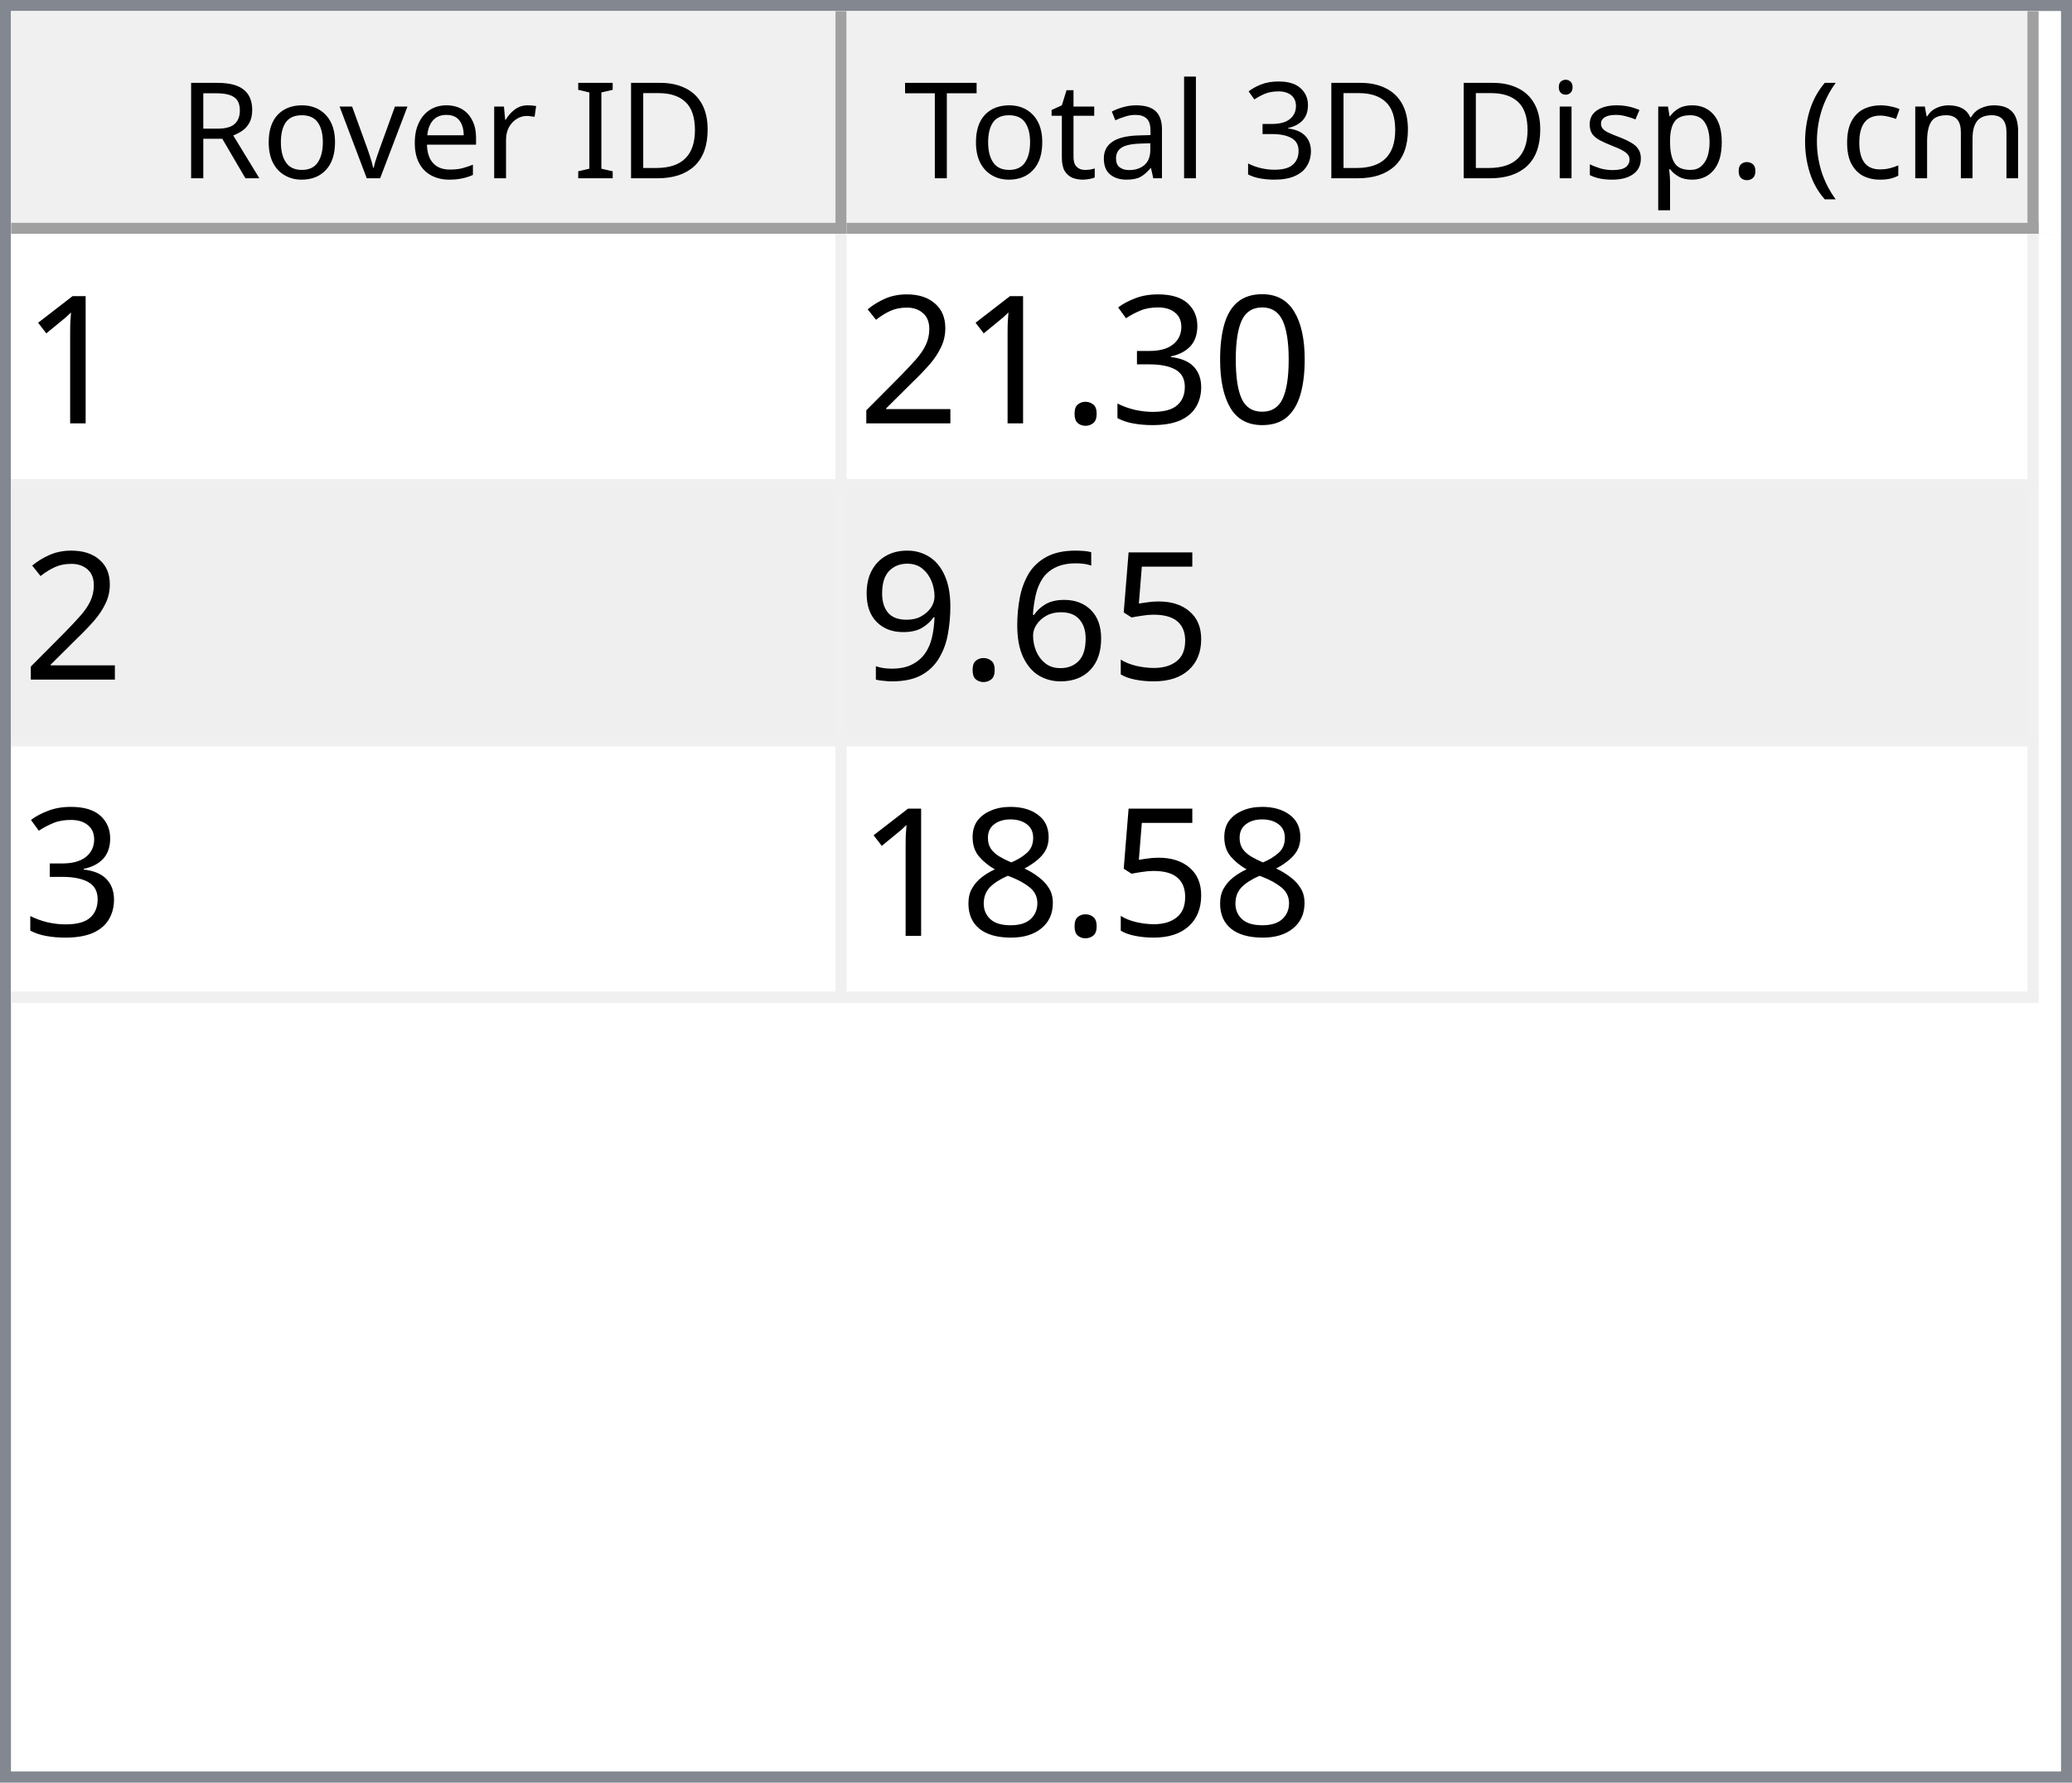
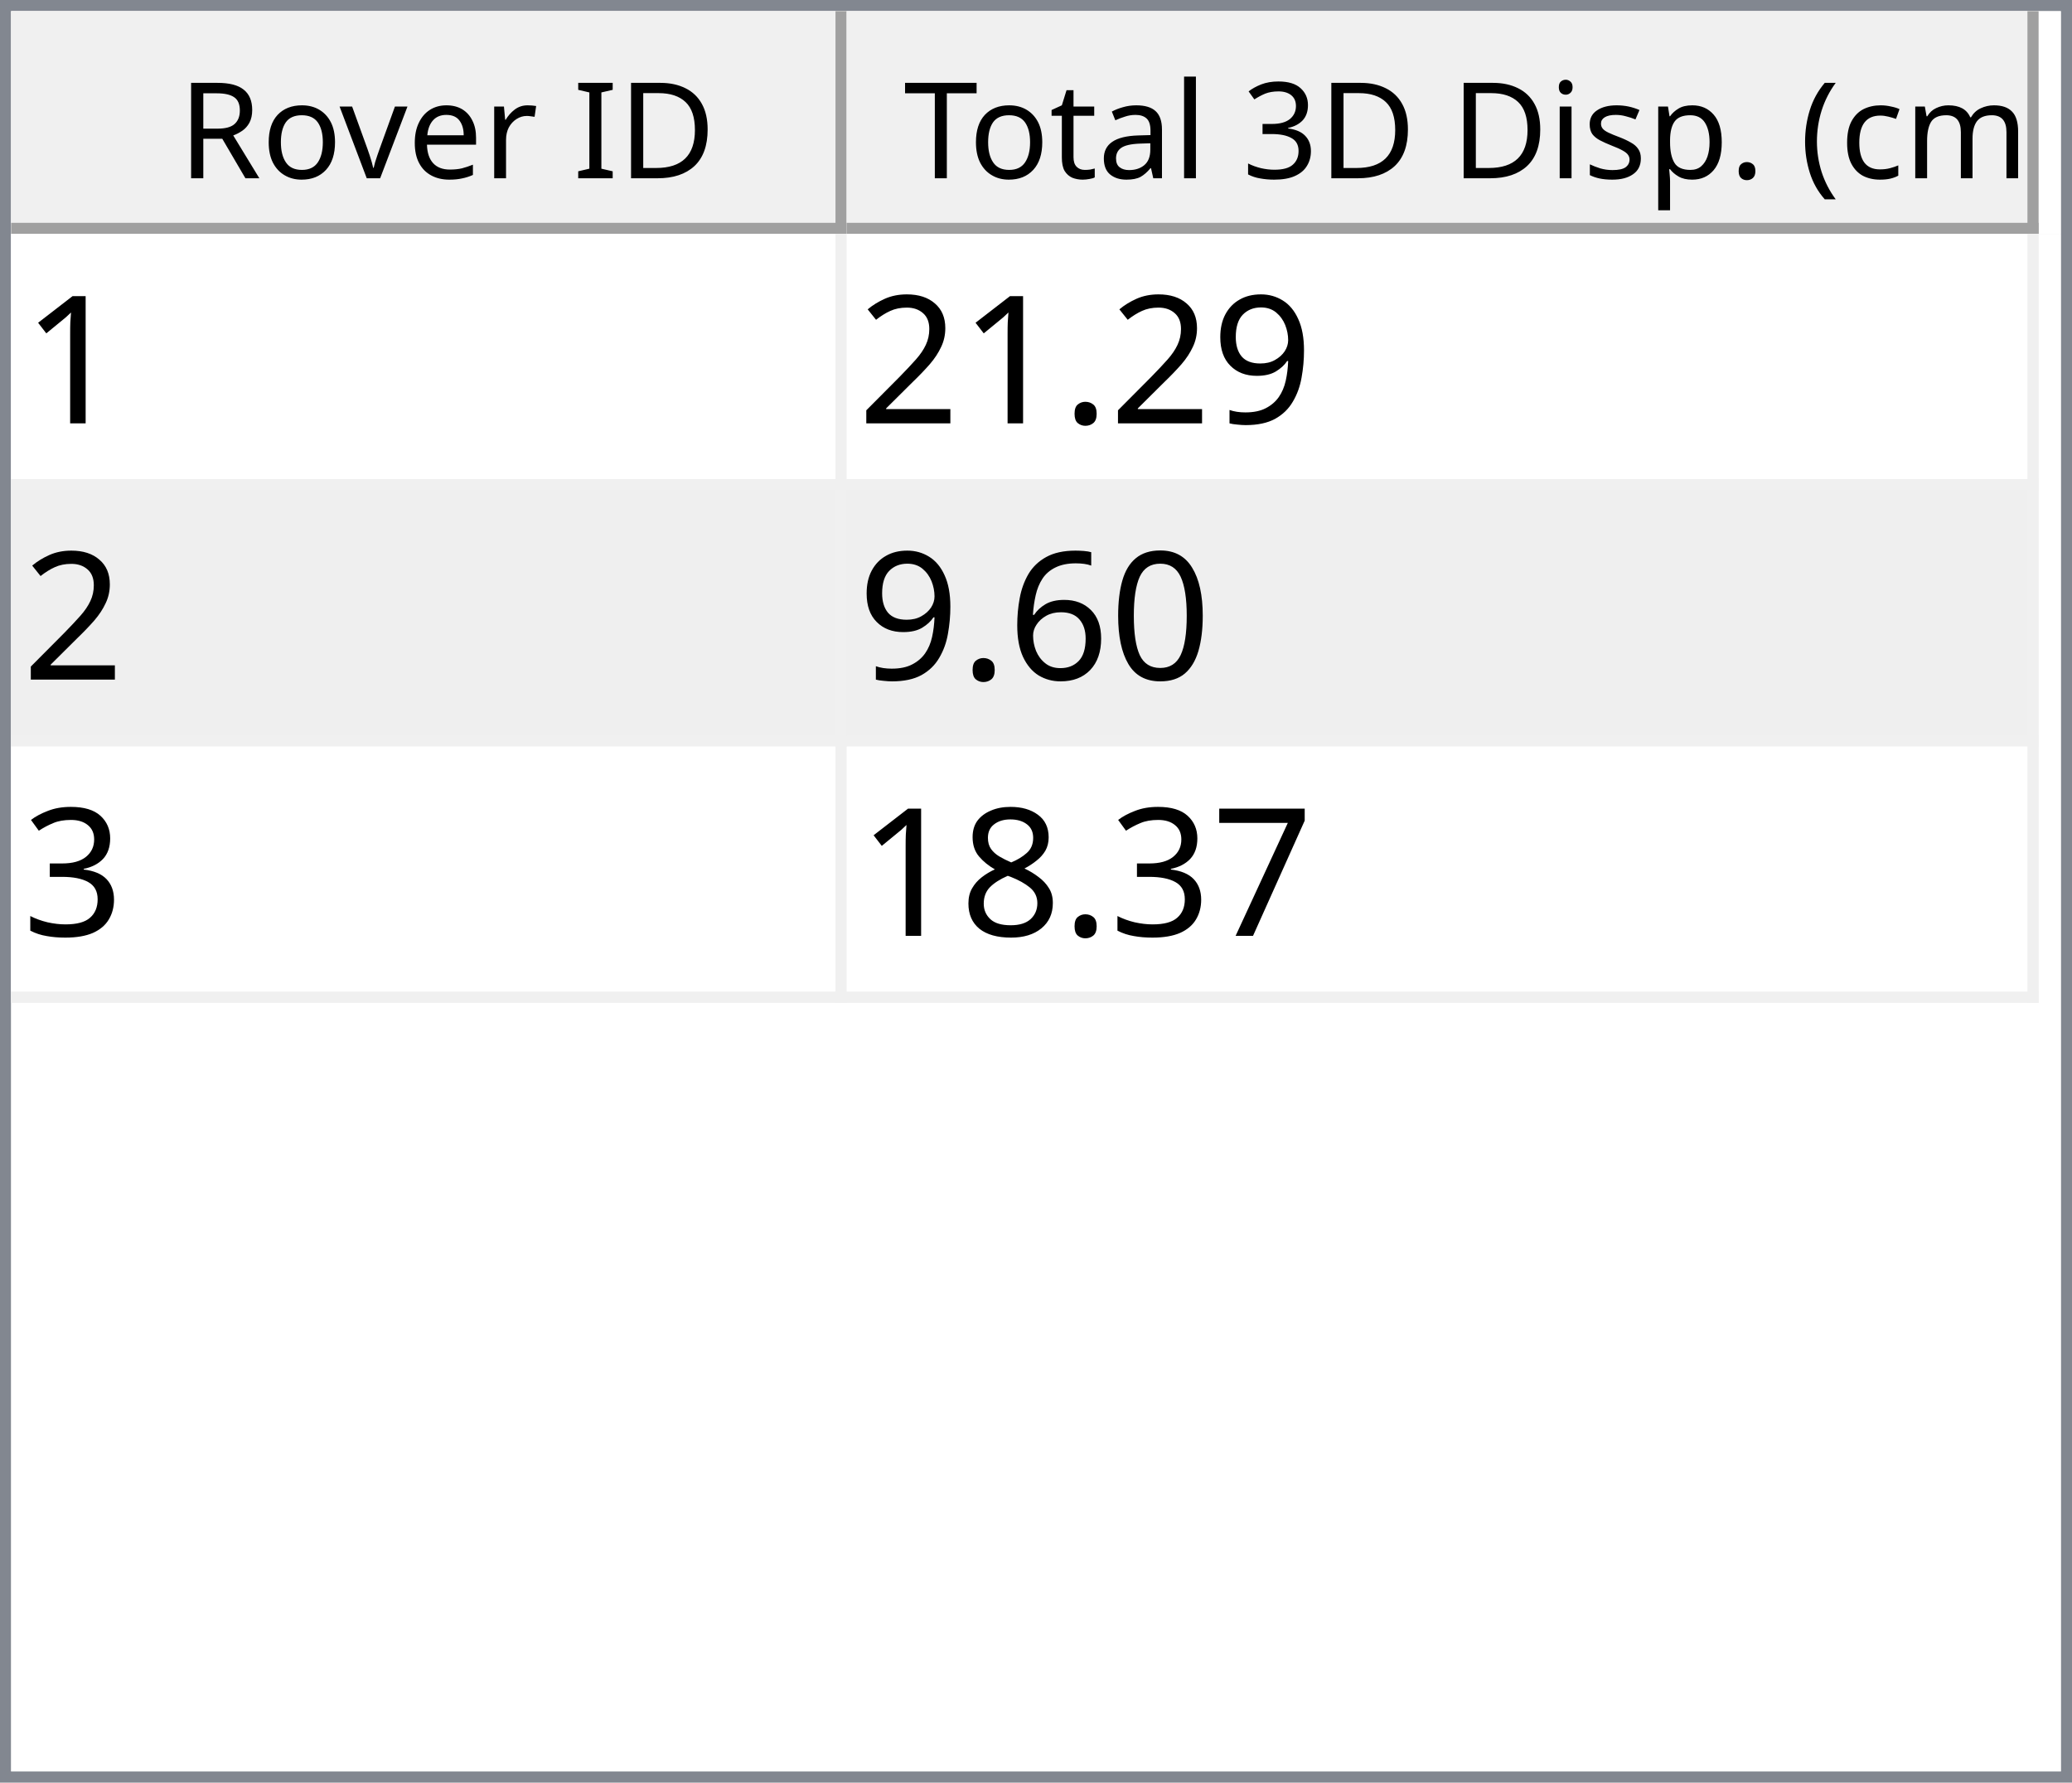
<svg xmlns="http://www.w3.org/2000/svg" style="fill-opacity:1; color-rendering:auto; color-interpolation:auto; text-rendering:auto; stroke:black; stroke-linecap:square; stroke-miterlimit:10; shape-rendering:auto; stroke-opacity:1; fill:black; stroke-dasharray:none; font-weight:normal; stroke-width:1; font-family:'Dialog'; font-style:normal; stroke-linejoin:miter; font-size:12px; stroke-dashoffset:0; image-rendering:auto;" width="186" height="160">
  <defs id="genericDefs" />
  <g>
    <defs id="defs1">
      <clipPath clipPathUnits="userSpaceOnUse" id="clipPath1">
        <path d="M0 0 L186 0 L186 160 L0 160 L0 0 Z" />
      </clipPath>
      <clipPath clipPathUnits="userSpaceOnUse" id="clipPath2">
        <path d="M0 0 L0 160 L186 160 L186 0 Z" />
      </clipPath>
      <clipPath clipPathUnits="userSpaceOnUse" id="clipPath3">
        <path d="M0 0 L0 20 L184 20 L184 0 Z" />
      </clipPath>
      <clipPath clipPathUnits="userSpaceOnUse" id="clipPath4">
        <path d="M0 0 L0 20 L75 20 L75 0 Z" />
      </clipPath>
      <clipPath clipPathUnits="userSpaceOnUse" id="clipPath5">
        <path d="M1 1 L1 19 L74 19 L74 1 Z" />
      </clipPath>
      <clipPath clipPathUnits="userSpaceOnUse" id="clipPath6">
        <path d="M0 0 L0 18 L73 18 L73 0 Z" />
      </clipPath>
      <clipPath clipPathUnits="userSpaceOnUse" id="clipPath7">
        <path d="M-0.5 -0.5 L-0.5 19.5 L74.5 19.5 L74.5 -0.5 Z" />
      </clipPath>
      <clipPath clipPathUnits="userSpaceOnUse" id="clipPath8">
        <path d="M0 0 L0 20 L107 20 L107 0 Z" />
      </clipPath>
      <clipPath clipPathUnits="userSpaceOnUse" id="clipPath9">
        <path d="M1 1 L1 19 L106 19 L106 1 Z" />
      </clipPath>
      <clipPath clipPathUnits="userSpaceOnUse" id="clipPath10">
        <path d="M0 0 L0 18 L105 18 L105 0 Z" />
      </clipPath>
      <clipPath clipPathUnits="userSpaceOnUse" id="clipPath11">
        <path d="M-0.5 -0.5 L-0.5 19.5 L106.5 19.5 L106.5 -0.5 Z" />
      </clipPath>
      <clipPath clipPathUnits="userSpaceOnUse" id="clipPath12">
        <path d="M0 0 L0 138 L184 138 L184 0 Z" />
      </clipPath>
      <clipPath clipPathUnits="userSpaceOnUse" id="clipPath13">
        <path d="M0 0 L0 69 L182 69 L182 0 Z" />
      </clipPath>
      <clipPath clipPathUnits="userSpaceOnUse" id="clipPath14">
        <path d="M-0.5 -0.5 L-0.5 68.5 L181.5 68.5 L181.5 -0.5 Z" />
      </clipPath>
      <clipPath clipPathUnits="userSpaceOnUse" id="clipPath15">
        <path d="M0 0 L0 22 L74 22 L74 0 Z" />
      </clipPath>
      <clipPath clipPathUnits="userSpaceOnUse" id="clipPath16">
        <path d="M0 0 L0 22 L106 22 L106 0 Z" />
      </clipPath>
      <font horiz-adv-x="64.551" id="font1">
        <font-face ascent="107.91" descent="25.098" units-per-em="100" style="font-style:normal; font-family:Segoe UI; font-weight:normal;" />
        <missing-glyph horiz-adv-x="64.551" d="M8.109 0 L8.109 68.266 L56.453 68.266 L56.453 0 L8.109 0 ZM15.328 7.234 L49.219 7.234 L49.219 61.031 L15.328 61.031 L15.328 7.234 Z" />
        <glyph unicode="D" horiz-adv-x="70.117" d="M9.188 0 L9.188 70.016 L28.516 70.016 Q65.531 70.016 65.531 35.891 Q65.531 19.672 55.25 9.836 Q44.969 0 27.734 0 L9.188 0 ZM17.391 62.594 L17.391 7.422 L27.828 7.422 Q41.609 7.422 49.273 14.797 Q56.938 22.172 56.938 35.688 Q56.938 62.594 28.328 62.594 L17.391 62.594 Z" />
        <glyph unicode="I" horiz-adv-x="26.611" d="M17.391 0 L9.188 0 L9.188 70.016 L17.391 70.016 L17.391 0 Z" />
        <glyph unicode=" " horiz-adv-x="27.393" d="" />
        <glyph unicode="r" horiz-adv-x="34.766" d="M34.188 41.891 Q32.078 43.5 28.125 43.5 Q23 43.5 19.555 38.672 Q16.109 33.844 16.109 25.484 L16.109 0 L8.109 0 L8.109 50 L16.109 50 L16.109 39.703 L16.312 39.703 Q18.016 44.969 21.531 47.922 Q25.047 50.875 29.391 50.875 Q32.516 50.875 34.188 50.203 L34.188 41.891 Z" />
        <glyph unicode="e" horiz-adv-x="52.295" d="M48.297 23 L12.984 23 Q13.188 14.656 17.484 10.109 Q21.781 5.562 29.297 5.562 Q37.75 5.562 44.828 11.141 L44.828 3.609 Q38.234 -1.172 27.391 -1.172 Q16.797 -1.172 10.742 5.641 Q4.688 12.453 4.688 24.812 Q4.688 36.469 11.305 43.82 Q17.922 51.172 27.734 51.172 Q37.547 51.172 42.922 44.828 Q48.297 38.484 48.297 27.203 L48.297 23 ZM40.094 29.781 Q40.047 36.719 36.75 40.578 Q33.453 44.438 27.594 44.438 Q21.922 44.438 17.969 40.383 Q14.016 36.328 13.094 29.781 L40.094 29.781 Z" />
        <glyph unicode="v" horiz-adv-x="47.9" d="M47.406 50 L27.484 0 L19.625 0 L0.688 50 L9.469 50 L22.172 13.672 Q23.578 9.672 23.922 6.688 L24.125 6.688 Q24.609 10.453 25.688 13.484 L38.969 50 L47.406 50 Z" />
        <glyph unicode="o" horiz-adv-x="58.594" d="M29 -1.172 Q17.922 -1.172 11.305 5.836 Q4.688 12.844 4.688 24.422 Q4.688 37.016 11.57 44.094 Q18.453 51.172 30.172 51.172 Q41.359 51.172 47.633 44.289 Q53.906 37.406 53.906 25.203 Q53.906 13.234 47.141 6.031 Q40.375 -1.172 29 -1.172 ZM29.594 44.438 Q21.875 44.438 17.383 39.188 Q12.891 33.938 12.891 24.703 Q12.891 15.828 17.43 10.695 Q21.969 5.562 29.594 5.562 Q37.359 5.562 41.531 10.594 Q45.703 15.625 45.703 24.906 Q45.703 34.281 41.531 39.359 Q37.359 44.438 29.594 44.438 Z" />
        <glyph unicode="R" horiz-adv-x="59.814" d="M59.375 0 L49.609 0 L37.891 19.625 Q36.281 22.359 34.766 24.289 Q33.25 26.219 31.664 27.438 Q30.078 28.656 28.25 29.219 Q26.422 29.781 24.125 29.781 L17.391 29.781 L17.391 0 L9.188 0 L9.188 70.016 L30.078 70.016 Q34.672 70.016 38.555 68.867 Q42.438 67.719 45.289 65.375 Q48.141 63.031 49.758 59.547 Q51.375 56.062 51.375 51.375 Q51.375 47.703 50.273 44.656 Q49.172 41.609 47.148 39.211 Q45.125 36.812 42.266 35.133 Q39.406 33.453 35.844 32.516 L35.844 32.328 Q37.594 31.547 38.891 30.547 Q40.188 29.547 41.359 28.18 Q42.531 26.812 43.68 25.078 Q44.828 23.344 46.234 21.047 L59.375 0 ZM17.391 62.594 L17.391 37.203 L28.516 37.203 Q31.594 37.203 34.203 38.133 Q36.812 39.062 38.719 40.797 Q40.625 42.531 41.703 45.047 Q42.781 47.562 42.781 50.688 Q42.781 56.297 39.141 59.445 Q35.5 62.594 28.609 62.594 L17.391 62.594 Z" />
        <glyph unicode=")" horiz-adv-x="30.176" d="M8.297 -15.922 L1.172 -15.922 Q16.406 2.344 16.406 26.812 Q16.406 51.469 1.078 70.016 L8.297 70.016 Q23.531 52.156 23.531 26.703 Q23.531 1.375 8.297 -15.922 Z" />
        <glyph unicode="m" horiz-adv-x="86.133" d="M79.109 0 L71.094 0 L71.094 28.719 Q71.094 37.016 68.531 40.727 Q65.969 44.438 59.906 44.438 Q54.781 44.438 51.195 39.75 Q47.609 35.062 47.609 28.516 L47.609 0 L39.594 0 L39.594 29.688 Q39.594 44.438 28.219 44.438 Q22.953 44.438 19.531 40.016 Q16.109 35.594 16.109 28.516 L16.109 0 L8.109 0 L8.109 50 L16.109 50 L16.109 42.094 L16.312 42.094 Q21.625 51.172 31.844 51.172 Q36.969 51.172 40.773 48.312 Q44.578 45.453 46 40.828 Q51.562 51.172 62.594 51.172 Q79.109 51.172 79.109 30.812 L79.109 0 Z" />
        <glyph unicode="c" horiz-adv-x="46.191" d="M42.188 2.297 Q36.422 -1.172 28.516 -1.172 Q17.828 -1.172 11.258 5.789 Q4.688 12.75 4.688 23.828 Q4.688 36.188 11.766 43.68 Q18.844 51.172 30.672 51.172 Q37.25 51.172 42.281 48.734 L42.281 40.531 Q36.719 44.438 30.375 44.438 Q22.703 44.438 17.797 38.945 Q12.891 33.453 12.891 24.516 Q12.891 15.719 17.508 10.641 Q22.125 5.562 29.891 5.562 Q36.422 5.562 42.188 9.906 L42.188 2.297 Z" />
        <glyph unicode="(" horiz-adv-x="30.176" d="M29.109 -15.922 L21.969 -15.922 Q6.844 1.375 6.844 26.703 Q6.844 52.156 21.969 70.016 L29.203 70.016 Q13.875 51.469 13.875 26.812 Q13.875 2.344 29.109 -15.922 Z" />
        <glyph unicode="." horiz-adv-x="21.68" d="M10.891 -1.078 Q8.641 -1.078 7.055 0.539 Q5.469 2.156 5.469 4.391 Q5.469 6.641 7.055 8.273 Q8.641 9.906 10.891 9.906 Q13.188 9.906 14.797 8.273 Q16.406 6.641 16.406 4.391 Q16.406 2.156 14.797 0.539 Q13.188 -1.078 10.891 -1.078 Z" />
        <glyph unicode="p" horiz-adv-x="58.789" d="M16.312 7.234 L16.109 7.234 L16.109 -23 L8.109 -23 L8.109 50 L16.109 50 L16.109 41.219 L16.312 41.219 Q22.219 51.172 33.594 51.172 Q43.266 51.172 48.688 44.461 Q54.109 37.75 54.109 26.469 Q54.109 13.922 48 6.375 Q41.891 -1.172 31.297 -1.172 Q21.578 -1.172 16.312 7.234 ZM16.109 27.391 L16.109 20.406 Q16.109 14.203 20.141 9.883 Q24.172 5.562 30.375 5.562 Q37.641 5.562 41.773 11.133 Q45.906 16.703 45.906 26.609 Q45.906 34.969 42.047 39.703 Q38.188 44.438 31.594 44.438 Q24.609 44.438 20.359 39.578 Q16.109 34.719 16.109 27.391 Z" />
        <glyph unicode="s" horiz-adv-x="42.432" d="M5.078 1.812 L5.078 10.406 Q11.625 5.562 19.484 5.562 Q30.031 5.562 30.031 12.594 Q30.031 14.594 29.125 15.992 Q28.219 17.391 26.68 18.461 Q25.141 19.531 23.07 20.383 Q21 21.234 18.609 22.172 Q15.281 23.484 12.766 24.828 Q10.25 26.172 8.57 27.859 Q6.891 29.547 6.031 31.695 Q5.172 33.844 5.172 36.719 Q5.172 40.234 6.789 42.945 Q8.406 45.656 11.086 47.484 Q13.766 49.312 17.211 50.242 Q20.656 51.172 24.312 51.172 Q30.812 51.172 35.938 48.922 L35.938 40.828 Q30.422 44.438 23.25 44.438 Q21 44.438 19.195 43.922 Q17.391 43.406 16.094 42.477 Q14.797 41.547 14.086 40.258 Q13.375 38.969 13.375 37.406 Q13.375 35.453 14.086 34.133 Q14.797 32.812 16.164 31.789 Q17.531 30.766 19.484 29.938 Q21.438 29.109 23.922 28.125 Q27.25 26.859 29.883 25.516 Q32.516 24.172 34.375 22.484 Q36.234 20.797 37.234 18.602 Q38.234 16.406 38.234 13.375 Q38.234 9.672 36.602 6.938 Q34.969 4.203 32.234 2.398 Q29.5 0.594 25.93 -0.289 Q22.359 -1.172 18.453 -1.172 Q10.75 -1.172 5.078 1.812 Z" />
        <glyph unicode="i" horiz-adv-x="24.219" d="M12.203 62.703 Q10.062 62.703 8.547 64.164 Q7.031 65.625 7.031 67.875 Q7.031 70.125 8.547 71.609 Q10.062 73.094 12.203 73.094 Q14.406 73.094 15.945 71.609 Q17.484 70.125 17.484 67.875 Q17.484 65.719 15.945 64.211 Q14.406 62.703 12.203 62.703 ZM16.109 0 L8.109 0 L8.109 50 L16.109 50 L16.109 0 Z" />
        <glyph unicode="3" horiz-adv-x="53.906" d="M46.531 19.828 Q46.531 15.094 44.75 11.211 Q42.969 7.328 39.719 4.57 Q36.469 1.812 31.93 0.297 Q27.391 -1.219 21.922 -1.219 Q11.922 -1.219 6 2.594 L6 11.188 Q13.094 5.609 22.219 5.609 Q25.875 5.609 28.828 6.539 Q31.781 7.469 33.906 9.227 Q36.031 10.984 37.18 13.477 Q38.328 15.969 38.328 19.094 Q38.328 32.812 18.797 32.812 L12.984 32.812 L12.984 39.594 L18.5 39.594 Q35.797 39.594 35.797 52.484 Q35.797 64.406 22.609 64.406 Q15.188 64.406 8.688 59.422 L8.688 67.188 Q15.375 71.188 24.609 71.188 Q29 71.188 32.57 69.969 Q36.141 68.75 38.68 66.555 Q41.219 64.359 42.609 61.281 Q44 58.203 44 54.5 Q44 40.672 30.031 36.719 L30.031 36.531 Q33.594 36.141 36.625 34.797 Q39.656 33.453 41.852 31.305 Q44.047 29.156 45.289 26.25 Q46.531 23.344 46.531 19.828 Z" />
        <glyph unicode="l" horiz-adv-x="24.219" d="M16.109 0 L8.109 0 L8.109 74.031 L16.109 74.031 L16.109 0 Z" />
        <glyph unicode="a" horiz-adv-x="50.879" d="M43.891 0 L35.891 0 L35.891 7.812 L35.688 7.812 Q30.469 -1.172 20.312 -1.172 Q12.844 -1.172 8.617 2.781 Q4.391 6.734 4.391 13.281 Q4.391 27.297 20.906 29.594 L35.891 31.688 Q35.891 44.438 25.594 44.438 Q16.547 44.438 9.281 38.281 L9.281 46.484 Q16.656 51.172 26.266 51.172 Q43.891 51.172 43.891 32.516 L43.891 0 ZM35.891 25.297 L23.828 23.641 Q18.266 22.859 15.43 20.875 Q12.594 18.891 12.594 13.875 Q12.594 10.203 15.211 7.883 Q17.828 5.562 22.172 5.562 Q28.125 5.562 32.008 9.742 Q35.891 13.922 35.891 20.312 L35.891 25.297 Z" />
        <glyph unicode="t" horiz-adv-x="33.887" d="M31.297 0.484 Q28.469 -1.078 23.828 -1.078 Q10.688 -1.078 10.688 13.578 L10.688 43.172 L2.094 43.172 L2.094 50 L10.688 50 L10.688 62.203 L18.703 64.797 L18.703 50 L31.297 50 L31.297 43.172 L18.703 43.172 L18.703 14.984 Q18.703 9.969 20.414 7.82 Q22.125 5.672 26.078 5.672 Q29.109 5.672 31.297 7.328 L31.297 0.484 Z" />
        <glyph unicode="T" horiz-adv-x="52.393" d="M50.594 62.594 L30.375 62.594 L30.375 0 L22.172 0 L22.172 62.594 L2 62.594 L2 70.016 L50.594 70.016 L50.594 62.594 Z" />
      </font>
      <font horiz-adv-x="75.0" id="font2">
        <font-face ascent="100.537" descent="21.973" units-per-em="100" style="font-style:normal; font-family:sans-serif; font-weight:normal;" />
        <missing-glyph horiz-adv-x="75.0" d="M12.5 0 L12.5 62.5 L62.5 62.5 L62.5 0 L12.5 0 ZM14.062 1.562 L60.938 1.562 L60.938 60.938 L14.062 60.938 L14.062 1.562 Z" />
        <glyph unicode="1" horiz-adv-x="55.615" d="M37.25 0 L28.469 0 L28.469 56 Q25.297 52.984 20.141 49.953 Q14.984 46.922 10.891 45.406 L10.891 53.906 Q18.266 57.375 23.781 62.305 Q29.297 67.234 31.594 71.875 L37.25 71.875 L37.25 0 Z" />
-         <glyph unicode="0" horiz-adv-x="55.615" d="M4.156 35.297 Q4.156 48 6.766 55.742 Q9.375 63.484 14.523 67.68 Q19.672 71.875 27.484 71.875 Q33.25 71.875 37.594 69.555 Q41.938 67.234 44.773 62.867 Q47.609 58.5 49.219 52.227 Q50.828 45.953 50.828 35.297 Q50.828 22.703 48.242 14.969 Q45.656 7.234 40.508 3.008 Q35.359 -1.219 27.484 -1.219 Q17.141 -1.219 11.234 6.203 Q4.156 15.141 4.156 35.297 ZM13.188 35.297 Q13.188 17.672 17.312 11.836 Q21.438 6 27.484 6 Q33.547 6 37.672 11.859 Q41.797 17.719 41.797 35.297 Q41.797 52.984 37.672 58.789 Q33.547 64.594 27.391 64.594 Q21.344 64.594 17.719 59.469 Q13.188 52.938 13.188 35.297 Z" />
-         <glyph unicode="3" horiz-adv-x="55.615" d="M4.203 18.891 L12.984 20.062 Q14.5 12.594 18.141 9.297 Q21.781 6 27 6 Q33.203 6 37.477 10.297 Q41.75 14.594 41.75 20.953 Q41.75 27 37.797 30.93 Q33.844 34.859 27.734 34.859 Q25.25 34.859 21.531 33.891 L22.516 41.609 Q23.391 41.5 23.922 41.5 Q29.547 41.5 34.039 44.43 Q38.531 47.359 38.531 53.469 Q38.531 58.297 35.258 61.477 Q31.984 64.656 26.812 64.656 Q21.688 64.656 18.266 61.43 Q14.844 58.203 13.875 51.766 L5.078 53.328 Q6.688 62.156 12.398 67.016 Q18.109 71.875 26.609 71.875 Q32.469 71.875 37.398 69.359 Q42.328 66.844 44.945 62.5 Q47.562 58.156 47.562 53.266 Q47.562 48.641 45.07 44.828 Q42.578 41.016 37.703 38.766 Q44.047 37.312 47.562 32.695 Q51.078 28.078 51.078 21.141 Q51.078 11.766 44.242 5.25 Q37.406 -1.266 26.953 -1.266 Q17.531 -1.266 11.305 4.352 Q5.078 9.969 4.203 18.891 Z" />
+         <glyph unicode="9" horiz-adv-x="55.615" d="M5.469 16.547 L13.922 17.328 Q14.984 11.375 18.016 8.688 Q21.047 6 25.781 6 Q29.828 6 32.883 7.859 Q35.938 9.719 37.891 12.82 Q39.844 15.922 41.164 21.195 Q42.484 26.469 42.484 31.938 Q42.484 32.516 42.438 33.688 Q39.797 29.5 35.234 26.883 Q30.672 24.266 25.344 24.266 Q16.453 24.266 10.305 30.711 Q4.156 37.156 4.156 47.703 Q4.156 58.594 10.578 65.234 Q17 71.875 26.656 71.875 Q33.641 71.875 39.43 68.117 Q45.219 64.359 48.219 57.398 Q51.219 50.438 51.219 37.25 Q51.219 23.531 48.242 15.406 Q45.266 7.281 39.383 3.031 Q33.5 -1.219 25.594 -1.219 Q17.188 -1.219 11.867 3.445 Q6.547 8.109 5.469 16.547 ZM41.453 48.141 Q41.453 55.719 37.43 60.156 Q33.406 64.594 27.734 64.594 Q21.875 64.594 17.531 59.812 Q13.188 55.031 13.188 47.406 Q13.188 40.578 17.312 36.305 Q21.438 32.031 27.484 32.031 Q33.594 32.031 37.523 36.305 Q41.453 40.578 41.453 48.141 Z" />
        <glyph unicode="." horiz-adv-x="27.783" d="M9.078 0 L9.078 10.016 L19.094 10.016 L19.094 0 L9.078 0 Z" />
        <glyph unicode="2" horiz-adv-x="55.615" d="M50.344 8.453 L50.344 0 L3.031 0 Q2.938 3.172 4.047 6.109 Q5.859 10.938 9.836 15.625 Q13.812 20.312 21.344 26.469 Q33.016 36.031 37.117 41.625 Q41.219 47.219 41.219 52.203 Q41.219 57.422 37.477 61.008 Q33.734 64.594 27.734 64.594 Q21.391 64.594 17.578 60.789 Q13.766 56.984 13.719 50.25 L4.688 51.172 Q5.609 61.281 11.664 66.578 Q17.719 71.875 27.938 71.875 Q38.234 71.875 44.242 66.164 Q50.25 60.453 50.25 52 Q50.25 47.703 48.492 43.555 Q46.734 39.406 42.656 34.812 Q38.578 30.219 29.109 22.219 Q21.188 15.578 18.945 13.211 Q16.703 10.844 15.234 8.453 L50.344 8.453 Z" />
-         <glyph unicode="5" horiz-adv-x="55.615" d="M4.156 18.75 L13.375 19.531 Q14.406 12.797 18.141 9.398 Q21.875 6 27.156 6 Q33.5 6 37.891 10.789 Q42.281 15.578 42.281 23.484 Q42.281 31 38.062 35.352 Q33.844 39.703 27 39.703 Q22.75 39.703 19.336 37.773 Q15.922 35.844 13.969 32.766 L5.719 33.844 L12.641 70.609 L48.25 70.609 L48.25 62.203 L19.672 62.203 L15.828 42.969 Q22.266 47.469 29.344 47.469 Q38.719 47.469 45.164 40.969 Q51.609 34.469 51.609 24.266 Q51.609 14.547 45.953 7.469 Q39.062 -1.219 27.156 -1.219 Q17.391 -1.219 11.211 4.25 Q5.031 9.719 4.156 18.75 Z" />
+         <glyph unicode="0" horiz-adv-x="55.615" d="M4.156 35.297 Q4.156 48 6.766 55.742 Q9.375 63.484 14.523 67.68 Q19.672 71.875 27.484 71.875 Q33.25 71.875 37.594 69.555 Q41.938 67.234 44.773 62.867 Q47.609 58.5 49.219 52.227 Q50.828 45.953 50.828 35.297 Q50.828 22.703 48.242 14.969 Q45.656 7.234 40.508 3.008 Q35.359 -1.219 27.484 -1.219 Q17.141 -1.219 11.234 6.203 Q4.156 15.141 4.156 35.297 ZM13.188 35.297 Q13.188 17.672 17.312 11.836 Q21.438 6 27.484 6 Q33.547 6 37.672 11.859 Q41.797 17.719 41.797 35.297 Q41.797 52.984 37.672 58.789 Q33.547 64.594 27.391 64.594 Q21.344 64.594 17.719 59.469 Q13.188 52.938 13.188 35.297 Z" />
        <glyph unicode="6" horiz-adv-x="55.615" d="M49.75 54.047 L41.016 53.375 Q39.844 58.547 37.703 60.891 Q34.125 64.656 28.906 64.656 Q24.703 64.656 21.531 62.312 Q17.391 59.281 14.992 53.469 Q12.594 47.656 12.5 36.922 Q15.672 41.75 20.266 44.094 Q24.859 46.438 29.891 46.438 Q38.672 46.438 44.852 39.969 Q51.031 33.5 51.031 23.25 Q51.031 16.5 48.125 10.719 Q45.219 4.938 40.141 1.859 Q35.062 -1.219 28.609 -1.219 Q17.625 -1.219 10.695 6.859 Q3.766 14.938 3.766 33.5 Q3.766 54.25 11.422 63.672 Q18.109 71.875 29.438 71.875 Q37.891 71.875 43.289 67.141 Q48.688 62.406 49.75 54.047 ZM13.875 23.188 Q13.875 18.656 15.797 14.508 Q17.719 10.359 21.188 8.18 Q24.656 6 28.469 6 Q34.031 6 38.039 10.492 Q42.047 14.984 42.047 22.703 Q42.047 30.125 38.086 34.398 Q34.125 38.672 28.125 38.672 Q22.172 38.672 18.023 34.398 Q13.875 30.125 13.875 23.188 Z" />
-         <glyph unicode="9" horiz-adv-x="55.615" d="M5.469 16.547 L13.922 17.328 Q14.984 11.375 18.016 8.688 Q21.047 6 25.781 6 Q29.828 6 32.883 7.859 Q35.938 9.719 37.891 12.82 Q39.844 15.922 41.164 21.195 Q42.484 26.469 42.484 31.938 Q42.484 32.516 42.438 33.688 Q39.797 29.5 35.234 26.883 Q30.672 24.266 25.344 24.266 Q16.453 24.266 10.305 30.711 Q4.156 37.156 4.156 47.703 Q4.156 58.594 10.578 65.234 Q17 71.875 26.656 71.875 Q33.641 71.875 39.43 68.117 Q45.219 64.359 48.219 57.398 Q51.219 50.438 51.219 37.25 Q51.219 23.531 48.242 15.406 Q45.266 7.281 39.383 3.031 Q33.5 -1.219 25.594 -1.219 Q17.188 -1.219 11.867 3.445 Q6.547 8.109 5.469 16.547 ZM41.453 48.141 Q41.453 55.719 37.43 60.156 Q33.406 64.594 27.734 64.594 Q21.875 64.594 17.531 59.812 Q13.188 55.031 13.188 47.406 Q13.188 40.578 17.312 36.305 Q21.438 32.031 27.484 32.031 Q33.594 32.031 37.523 36.305 Q41.453 40.578 41.453 48.141 Z" />
+         <glyph unicode="3" horiz-adv-x="55.615" d="M4.203 18.891 L12.984 20.062 Q14.5 12.594 18.141 9.297 Q21.781 6 27 6 Q33.203 6 37.477 10.297 Q41.75 14.594 41.75 20.953 Q41.75 27 37.797 30.93 Q33.844 34.859 27.734 34.859 Q25.25 34.859 21.531 33.891 L22.516 41.609 Q23.391 41.5 23.922 41.5 Q29.547 41.5 34.039 44.43 Q38.531 47.359 38.531 53.469 Q38.531 58.297 35.258 61.477 Q31.984 64.656 26.812 64.656 Q21.688 64.656 18.266 61.43 Q14.844 58.203 13.875 51.766 L5.078 53.328 Q6.688 62.156 12.398 67.016 Q18.109 71.875 26.609 71.875 Q32.469 71.875 37.398 69.359 Q42.328 66.844 44.945 62.5 Q47.562 58.156 47.562 53.266 Q47.562 48.641 45.07 44.828 Q42.578 41.016 37.703 38.766 Q44.047 37.312 47.562 32.695 Q51.078 28.078 51.078 21.141 Q51.078 11.766 44.242 5.25 Q37.406 -1.266 26.953 -1.266 Q17.531 -1.266 11.305 4.352 Q5.078 9.969 4.203 18.891 Z" />
+         <glyph unicode="7" horiz-adv-x="55.615" d="M4.734 62.203 L4.734 70.656 L51.078 70.656 L51.078 63.812 Q44.234 56.547 37.523 44.484 Q30.812 32.422 27.156 19.672 Q24.516 10.688 23.781 0 L14.75 0 Q14.891 8.453 18.062 20.414 Q21.234 32.375 27.172 43.484 Q33.109 54.594 39.797 62.203 L4.734 62.203 Z" />
        <glyph unicode="8" horiz-adv-x="55.615" d="M17.672 38.812 Q12.203 40.828 9.57 44.539 Q6.938 48.25 6.938 53.422 Q6.938 61.234 12.555 66.555 Q18.172 71.875 27.484 71.875 Q36.859 71.875 42.578 66.43 Q48.297 60.984 48.297 53.172 Q48.297 48.188 45.68 44.508 Q43.062 40.828 37.75 38.812 Q44.344 36.672 47.781 31.883 Q51.219 27.094 51.219 20.453 Q51.219 11.281 44.727 5.031 Q38.234 -1.219 27.641 -1.219 Q17.047 -1.219 10.547 5.055 Q4.047 11.328 4.047 20.703 Q4.047 27.688 7.594 32.398 Q11.141 37.109 17.672 38.812 ZM15.922 53.719 Q15.922 48.641 19.195 45.414 Q22.469 42.188 27.688 42.188 Q32.766 42.188 36.016 45.383 Q39.266 48.578 39.266 53.219 Q39.266 58.062 35.914 61.359 Q32.562 64.656 27.594 64.656 Q22.562 64.656 19.242 61.43 Q15.922 58.203 15.922 53.719 ZM13.094 20.656 Q13.094 16.891 14.875 13.375 Q16.656 9.859 20.172 7.93 Q23.688 6 27.734 6 Q34.031 6 38.133 10.055 Q42.234 14.109 42.234 20.359 Q42.234 26.703 38.016 30.859 Q33.797 35.016 27.438 35.016 Q21.234 35.016 17.164 30.914 Q13.094 26.812 13.094 20.656 Z" />
      </font>
    </defs>
    <g style="fill:white; stroke:white;">
      <rect x="0" y="0" width="186" style="clip-path:url(#clipPath1); stroke:none;" height="160" />
    </g>
    <g style="fill:white; text-rendering:optimizeSpeed; color-rendering:optimizeSpeed; image-rendering:optimizeSpeed; shape-rendering:crispEdges; stroke:white; color-interpolation:sRGB;">
      <rect x="0" width="186" height="160" y="0" style="stroke:none;" />
      <path style="stroke:none;" d="M0 160 L186 160 L186 0 L0 0 Z" />
    </g>
    <g style="fill:rgb(240,240,240); font-family:'Segoe UI'; stroke:rgb(240,240,240);">
      <rect x="0" y="0" width="186" style="clip-path:url(#clipPath2); stroke:none;" height="160" />
    </g>
    <g style="fill:rgb(130,135,144); font-family:'Segoe UI'; stroke:rgb(130,135,144);">
      <path d="M0 0 L186 0 L186 160 L0 160 L0 0 ZM1 1 L185 1 L185 159 L1 159 L1 1 Z" style="fill-rule:evenodd; clip-path:url(#clipPath2); stroke:none;" />
    </g>
    <g style="fill:white; font-family:'Segoe UI'; stroke:white;" transform="translate(1,1)">
      <rect x="0" y="0" width="184" style="clip-path:url(#clipPath3); stroke:none;" height="20" />
    </g>
    <g style="fill:rgb(240,240,240); font-family:'Segoe UI'; stroke:rgb(240,240,240);" transform="translate(1,1)">
      <rect x="0" y="0" width="75" style="clip-path:url(#clipPath4); stroke:none;" height="20" />
    </g>
    <g style="font-family:'Segoe UI';" transform="translate(2,2)">
      <text x="14" xml:space="preserve" y="14" style="clip-path:url(#clipPath6); stroke:none;">Rover ID</text>
    </g>
    <g style="fill:rgb(160,160,160); font-family:'Segoe UI'; stroke:rgb(160,160,160); stroke-linejoin:bevel;" transform="translate(1.5,1.5)">
      <line x1="74" x2="74" y1="0" style="fill:none; clip-path:url(#clipPath7);" y2="19" />
    </g>
    <g style="fill:rgb(160,160,160); font-family:'Segoe UI'; stroke:rgb(160,160,160); stroke-linejoin:bevel;" transform="matrix(1,0,0,1,1,1) translate(0.5,0.5)">
      <line x1="0" x2="74" y1="19" style="fill:none; clip-path:url(#clipPath7);" y2="19" />
    </g>
    <g style="fill:rgb(240,240,240); font-family:'Segoe UI'; stroke:rgb(240,240,240);" transform="translate(76,1)">
      <rect x="0" y="0" width="107" style="clip-path:url(#clipPath8); stroke:none;" height="20" />
    </g>
    <g style="font-family:'Segoe UI';" transform="translate(77,2)">
      <text x="1" xml:space="preserve" y="14" style="clip-path:url(#clipPath10); stroke:none;"> Total 3D Disp. (cm)</text>
    </g>
    <g style="fill:rgb(160,160,160); font-family:'Segoe UI'; stroke:rgb(160,160,160); stroke-linejoin:bevel;" transform="translate(76.5,1.5)">
      <line x1="106" x2="106" y1="0" style="fill:none; clip-path:url(#clipPath11);" y2="19" />
    </g>
    <g style="fill:rgb(160,160,160); font-family:'Segoe UI'; stroke:rgb(160,160,160); stroke-linejoin:bevel;" transform="matrix(1,0,0,1,76,1) translate(0.5,0.5)">
      <line x1="0" x2="106" y1="19" style="fill:none; clip-path:url(#clipPath11);" y2="19" />
    </g>
    <g style="fill:white; font-family:'Segoe UI'; stroke:white;" transform="translate(1,21)">
      <rect x="0" y="0" width="184" style="clip-path:url(#clipPath12); stroke:none;" height="138" />
    </g>
    <g style="fill:rgb(240,240,240); font-size:16px; font-family:sans-serif; stroke:rgb(240,240,240);" transform="translate(1,21)">
      <rect x="0" y="0" width="182" style="clip-path:url(#clipPath13); stroke:none;" height="69" />
      <line transform="translate(0.5,0.5)" x1="0" x2="181" y1="22" style="clip-path:url(#clipPath14); fill:none; stroke-linejoin:bevel;" y2="22" />
    </g>
    <g transform="matrix(1,0,0,1,1,21) translate(0.5,0.5)" style="fill:rgb(240,240,240); font-size:16px; font-family:sans-serif; stroke:rgb(240,240,240); stroke-linejoin:bevel;">
      <line x1="0" x2="181" y1="45" style="fill:none; clip-path:url(#clipPath14);" y2="45" />
    </g>
    <g transform="matrix(1,0,0,1,1,21) translate(0.5,0.5)" style="fill:rgb(240,240,240); font-size:16px; font-family:sans-serif; stroke:rgb(240,240,240); stroke-linejoin:bevel;">
      <line x1="0" x2="181" y1="68" style="fill:none; clip-path:url(#clipPath14);" y2="68" />
    </g>
    <g transform="matrix(1,0,0,1,1,21) translate(0.5,0.5)" style="fill:rgb(240,240,240); font-size:16px; font-family:sans-serif; stroke:rgb(240,240,240); stroke-linejoin:bevel;">
      <line x1="74" x2="74" y1="0" style="fill:none; clip-path:url(#clipPath14);" y2="68" />
    </g>
    <g transform="matrix(1,0,0,1,1,21) translate(0.5,0.5)" style="fill:rgb(240,240,240); font-size:16px; font-family:sans-serif; stroke:rgb(240,240,240); stroke-linejoin:bevel;">
      <line x1="181" x2="181" y1="0" style="fill:none; clip-path:url(#clipPath14);" y2="68" />
    </g>
    <g style="fill:white; font-size:16px; font-family:sans-serif; stroke:white;" transform="matrix(1,0,0,1,1,21)">
      <rect x="0" y="0" width="74" style="clip-path:url(#clipPath15); stroke:none;" height="22" />
      <text x="1" y="17" style="fill:black; clip-path:url(#clipPath15); stroke:none;" xml:space="preserve">1</text>
    </g>
    <g style="fill:white; font-size:16px; font-family:sans-serif; stroke:white;" transform="matrix(1,0,0,1,1,21) translate(75,0)">
      <rect x="0" y="0" width="106" style="clip-path:url(#clipPath16); stroke:none;" height="22" />
-       <text x="1" y="17" style="fill:black; clip-path:url(#clipPath16); stroke:none;" xml:space="preserve">21.30</text>
+       <text x="1" y="17" style="fill:black; clip-path:url(#clipPath16); stroke:none;" xml:space="preserve">21.29</text>
    </g>
    <g style="fill:rgb(239,239,239); font-size:16px; font-family:sans-serif; stroke:rgb(239,239,239);" transform="matrix(1,0,0,1,1,21) translate(0,23)">
      <rect x="0" y="0" width="74" style="clip-path:url(#clipPath15); stroke:none;" height="22" />
      <text x="1" y="17" style="fill:black; clip-path:url(#clipPath15); stroke:none;" xml:space="preserve">2</text>
    </g>
    <g style="fill:rgb(239,239,239); font-size:16px; font-family:sans-serif; stroke:rgb(239,239,239);" transform="matrix(1,0,0,1,1,21) translate(75,23)">
      <rect x="0" y="0" width="106" style="clip-path:url(#clipPath16); stroke:none;" height="22" />
-       <text x="1" y="17" style="fill:black; clip-path:url(#clipPath16); stroke:none;" xml:space="preserve">9.65</text>
+       <text x="1" y="17" style="fill:black; clip-path:url(#clipPath16); stroke:none;" xml:space="preserve">9.60</text>
    </g>
    <g style="fill:white; font-size:16px; font-family:sans-serif; stroke:white;" transform="matrix(1,0,0,1,1,21) translate(0,46)">
      <rect x="0" y="0" width="74" style="clip-path:url(#clipPath15); stroke:none;" height="22" />
      <text x="1" y="17" style="fill:black; clip-path:url(#clipPath15); stroke:none;" xml:space="preserve">3</text>
    </g>
    <g style="fill:white; font-size:16px; font-family:sans-serif; stroke:white;" transform="matrix(1,0,0,1,1,21) translate(75,46)">
      <rect x="0" y="0" width="106" style="clip-path:url(#clipPath16); stroke:none;" height="22" />
-       <text x="1" y="17" style="fill:black; clip-path:url(#clipPath16); stroke:none;" xml:space="preserve">18.58</text>
+       <text x="1" y="17" style="fill:black; clip-path:url(#clipPath16); stroke:none;" xml:space="preserve">18.37</text>
    </g>
  </g>
</svg>
